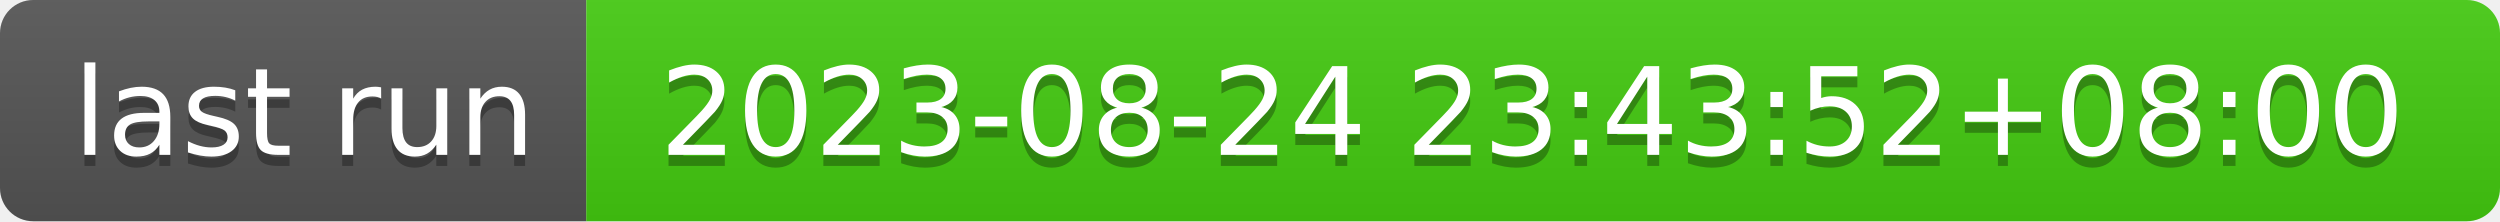
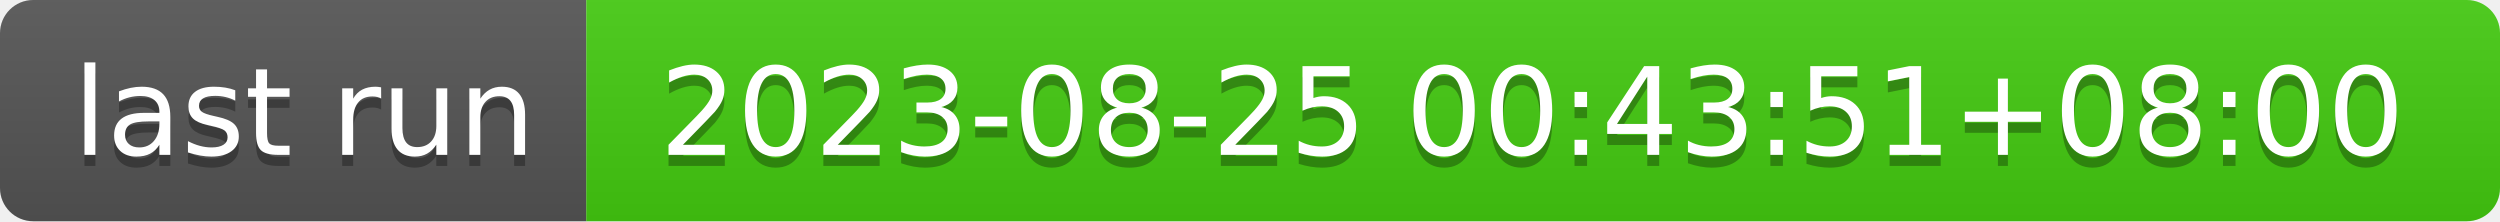
- <svg xmlns="http://www.w3.org/2000/svg" width="226" height="20" role="img" aria-label="last run: 2023-08-24 23:43:52+08:00">
+ <svg xmlns="http://www.w3.org/2000/svg" width="226" height="20" role="img" aria-label="last run: 2023-08-25 00:43:51+08:00">
  <linearGradient id="s" x2="0" y2="100%">
    <stop offset="0" stop-color="#bbb" stop-opacity=".1" />
    <stop offset="1" stop-opacity=".1" />
  </linearGradient>
  <clipPath id="r">
    <rect width="226" height="20" rx="3" fill="#fff" />
  </clipPath>
  <g clip-path="url(#r)">
    <rect width="53" height="20" fill="#555" />
    <rect x="53" width="173" height="20" fill="#4c1" />
    <rect width="226" height="20" fill="url(#s)" />
  </g>
  <g fill="#fff" text-anchor="middle" font-family="Verdana,Geneva,DejaVu Sans,sans-serif" text-rendering="geometricPrecision" font-size="110">
    <text aria-hidden="true" x="275" y="150" fill="#010101" fill-opacity=".3" transform="scale(.1)" textLength="430">last run</text>
    <text x="275" y="140" transform="scale(.1)" fill="#fff" textLength="430">last run</text>
-     <text aria-hidden="true" x="1385" y="150" fill="#010101" fill-opacity=".3" transform="scale(.1)" textLength="1630">2023-08-24 23:43:52+08:00</text>
-     <text x="1385" y="140" transform="scale(.1)" fill="#fff" textLength="1630">2023-08-24 23:43:52+08:00</text>
+     <text aria-hidden="true" x="1385" y="150" fill="#010101" fill-opacity=".3" transform="scale(.1)" textLength="1630">2023-08-25 00:43:51+08:00</text>
+     <text x="1385" y="140" transform="scale(.1)" fill="#fff" textLength="1630">2023-08-25 00:43:51+08:00</text>
  </g>
</svg>
